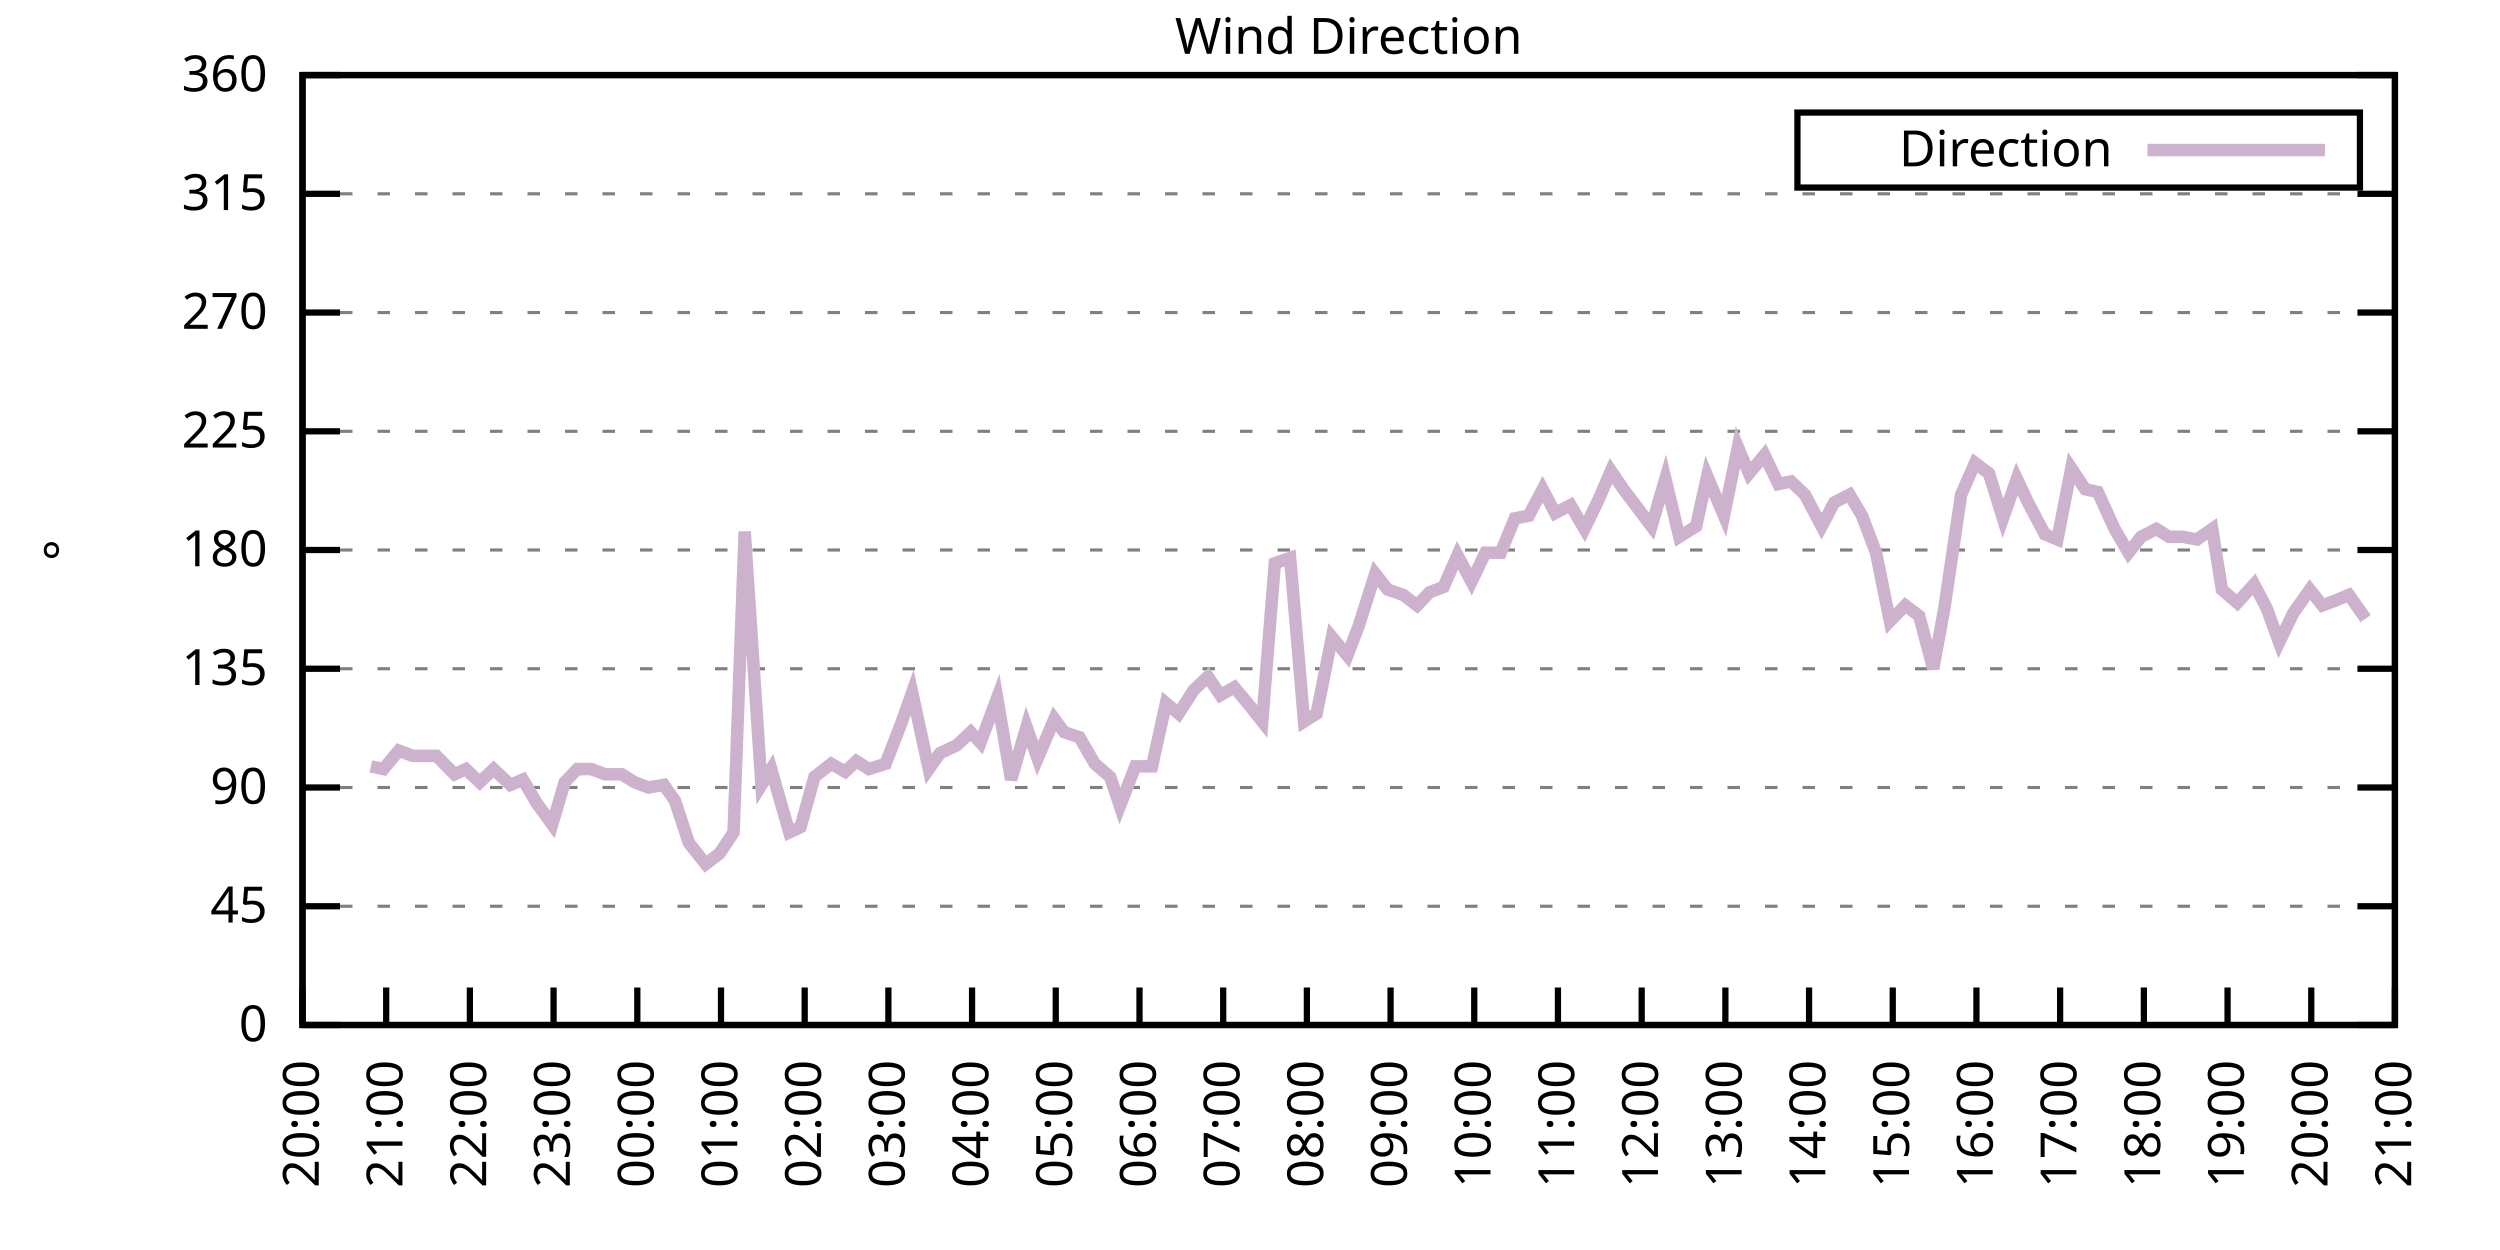
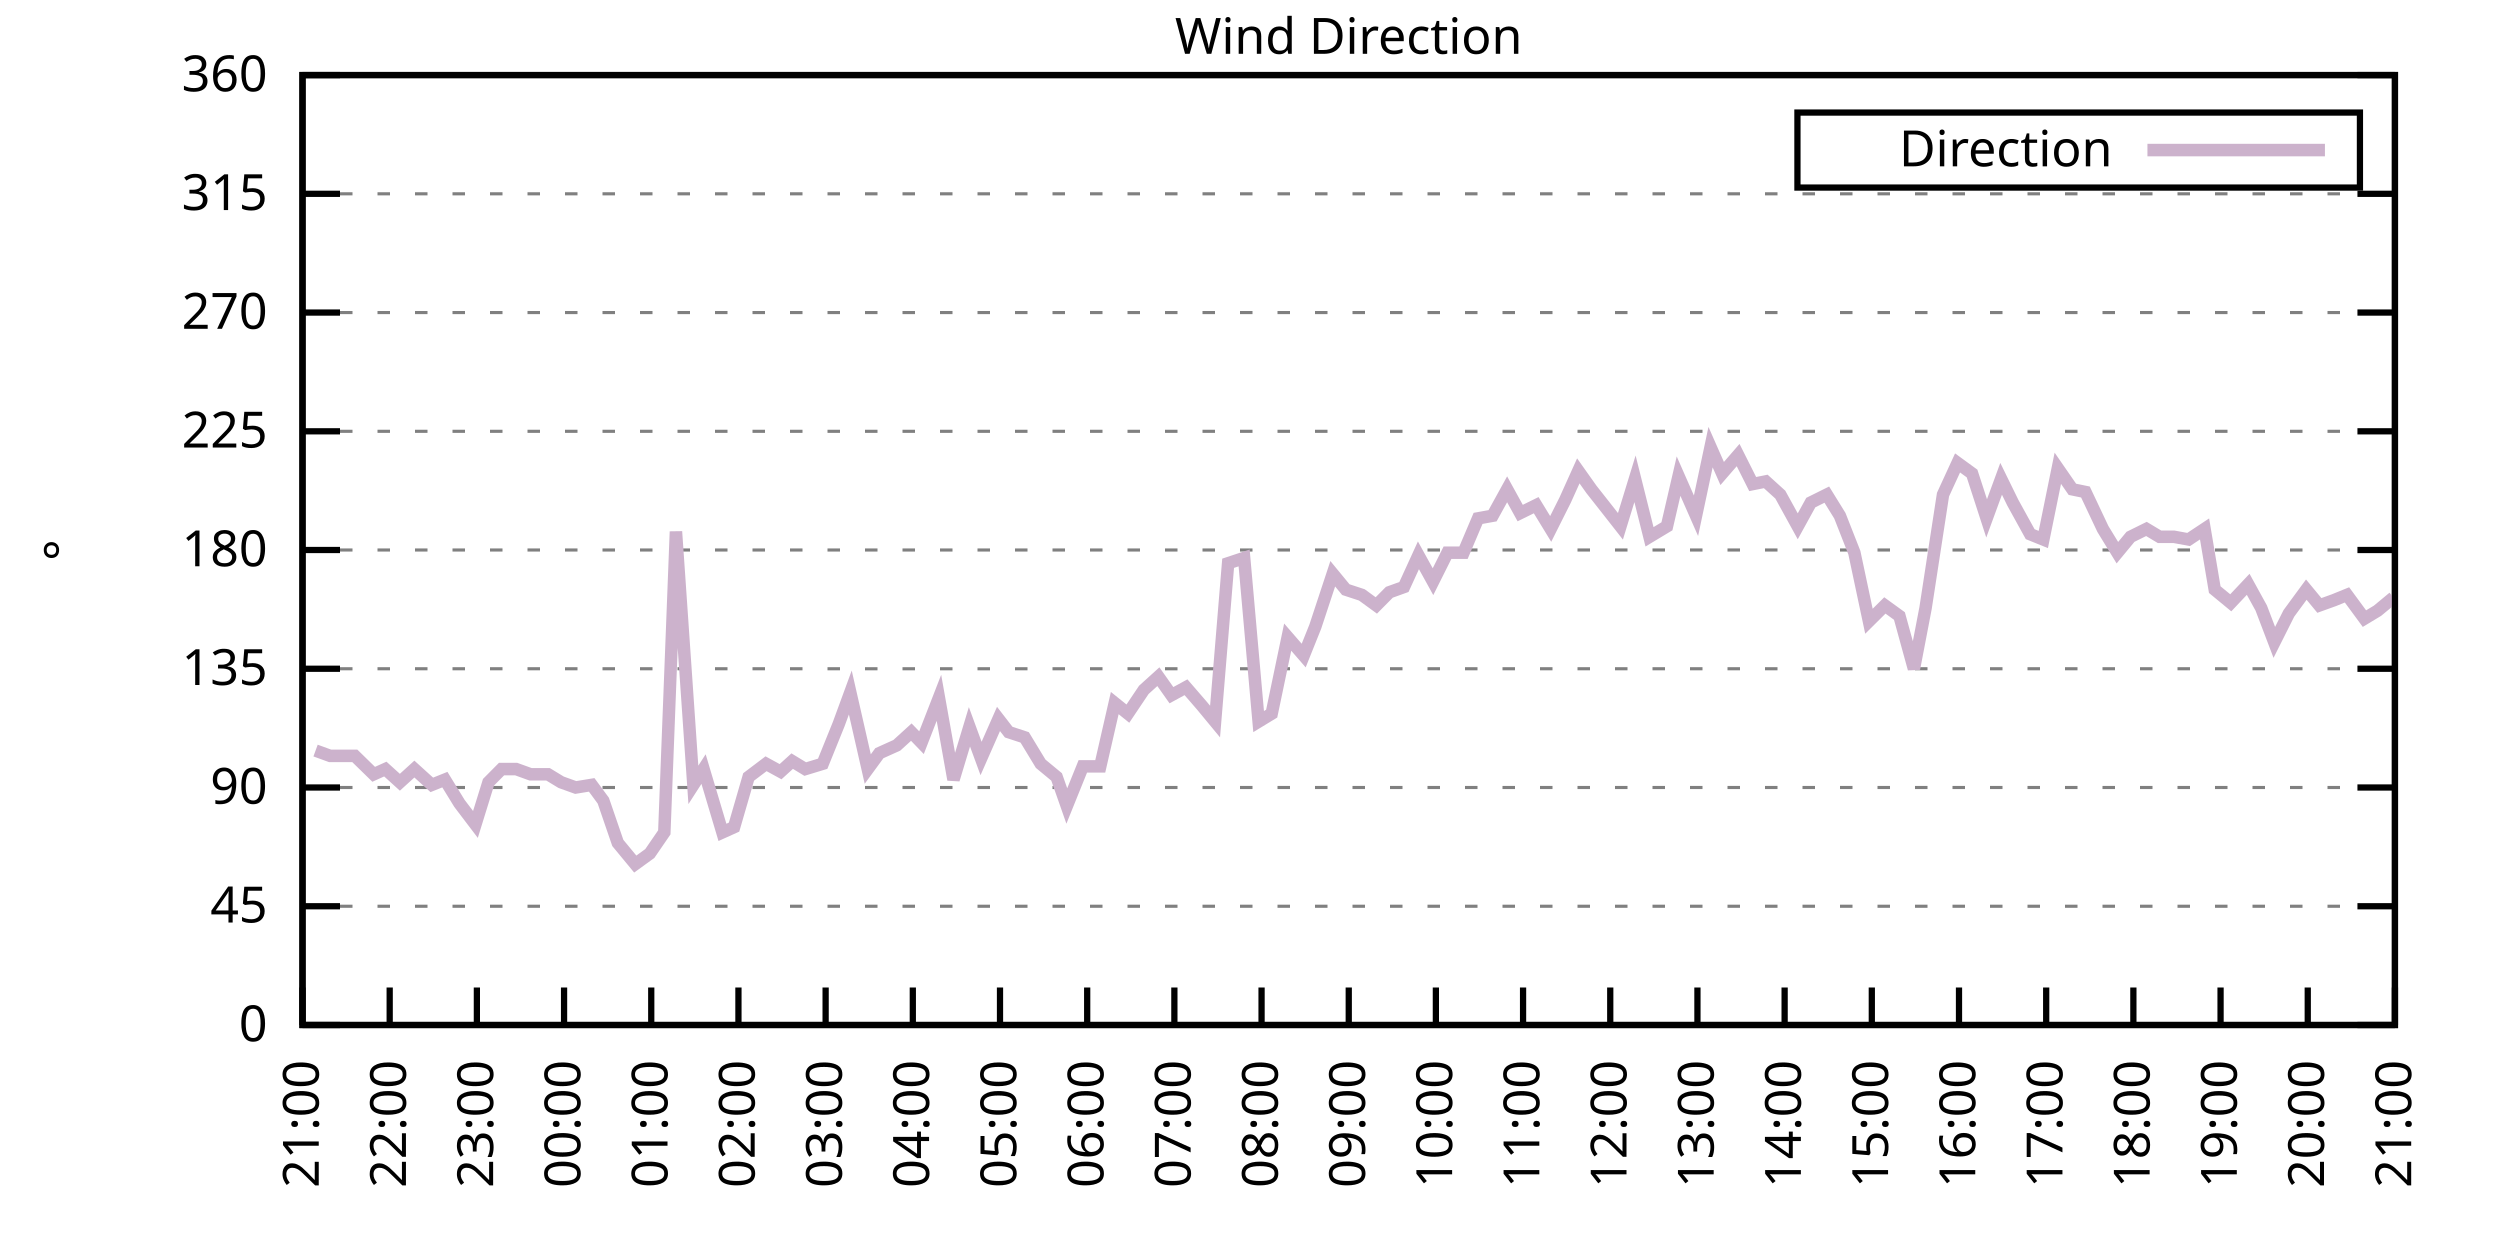
<svg xmlns="http://www.w3.org/2000/svg" xmlns:xlink="http://www.w3.org/1999/xlink" width="400" height="200" viewBox="0 0 400 200">
  <g id="gnuplot_canvas">
    <rect x="0" y="0" width="400" height="200" fill="none" />
    <defs>
      <circle id="gpDot" r="0.5" stroke-width="0.5" stroke="currentColor" />
      <path id="gpPt0" stroke-width="0.333" stroke="currentColor" d="M-1,0 h2 M0,-1 v2" />
      <path id="gpPt1" stroke-width="0.333" stroke="currentColor" d="M-1,-1 L1,1 M1,-1 L-1,1" />
      <path id="gpPt2" stroke-width="0.333" stroke="currentColor" d="M-1,0 L1,0 M0,-1 L0,1 M-1,-1 L1,1 M-1,1 L1,-1" />
      <rect id="gpPt3" stroke-width="0.333" stroke="currentColor" x="-1" y="-1" width="2" height="2" />
      <rect id="gpPt4" stroke-width="0.333" stroke="currentColor" fill="currentColor" x="-1" y="-1" width="2" height="2" />
      <circle id="gpPt5" stroke-width="0.333" stroke="currentColor" cx="0" cy="0" r="1" />
      <use xlink:href="#gpPt5" id="gpPt6" fill="currentColor" stroke="none" />
      <path id="gpPt7" stroke-width="0.333" stroke="currentColor" d="M0,-1.33 L-1.33,0.67 L1.33,0.67 z" />
      <use xlink:href="#gpPt7" id="gpPt8" fill="currentColor" stroke="none" />
      <use xlink:href="#gpPt7" id="gpPt9" stroke="currentColor" transform="rotate(180)" />
      <use xlink:href="#gpPt9" id="gpPt10" fill="currentColor" stroke="none" />
      <use xlink:href="#gpPt3" id="gpPt11" stroke="currentColor" transform="rotate(45)" />
      <use xlink:href="#gpPt11" id="gpPt12" fill="currentColor" stroke="none" />
      <path id="gpPt13" stroke-width="0.333" stroke="currentColor" d="M0,1.330 L1.265,0.411 L0.782,-1.067 L-0.782,-1.076 L-1.265,0.411 z" />
      <use xlink:href="#gpPt13" id="gpPt14" fill="currentColor" stroke="none" />
      <filter id="textbox" filterUnits="objectBoundingBox" x="0" y="0" height="1" width="1">
        <feFlood flood-color="white" flood-opacity="1" result="bgnd" />
        <feComposite in="SourceGraphic" in2="bgnd" operator="atop" />
      </filter>
      <filter id="greybox" filterUnits="objectBoundingBox" x="0" y="0" height="1" width="1">
        <feFlood flood-color="lightgrey" flood-opacity="1" result="grey" />
        <feComposite in="SourceGraphic" in2="grey" operator="atop" />
      </filter>
    </defs>
    <g fill="none" color="white" stroke="currentColor" stroke-width="1.00" stroke-linecap="butt" stroke-linejoin="miter">
</g>
    <g fill="none" color="black" stroke="currentColor" stroke-width="1.00" stroke-linecap="butt" stroke-linejoin="miter">
      <g stroke="none" shape-rendering="crispEdges">
        <polygon fill="rgb(255, 255, 255)" points="48.40,164.00 383.18,164.00 383.18,12.02 48.40,12.02 " />
      </g>
    </g>
    <g fill="none" color="black" stroke="currentColor" stroke-width="1.00" stroke-linecap="butt" stroke-linejoin="miter">
</g>
    <g fill="none" color="black" stroke="black" stroke-width="0.50" stroke-linecap="butt" stroke-linejoin="miter">
</g>
    <g fill="none" color="gray" stroke="currentColor" stroke-width="0.50" stroke-linecap="butt" stroke-linejoin="miter">
      <path stroke="gray" stroke-dasharray="2,4" class="gridline" d="M48.40,164.00 L383.19,164.00  " />
    </g>
    <g fill="none" color="gray" stroke="gray" stroke-width="1.00" stroke-linecap="butt" stroke-linejoin="miter">
</g>
    <g fill="none" color="black" stroke="currentColor" stroke-width="1.00" stroke-linecap="butt" stroke-linejoin="miter">
      <path stroke="black" d="M48.40,164.00 L54.40,164.00 M383.19,164.00 L377.19,164.00  " />
      <g transform="translate(42.80,166.60)" stroke="none" fill="black" font-family="Sans" font-size="8.00" text-anchor="end">
        <text>
          <tspan font-family="Sans"> 0</tspan>
        </text>
      </g>
    </g>
    <g fill="none" color="black" stroke="currentColor" stroke-width="1.00" stroke-linecap="butt" stroke-linejoin="miter">
</g>
    <g fill="none" color="black" stroke="black" stroke-width="0.50" stroke-linecap="butt" stroke-linejoin="miter">
</g>
    <g fill="none" color="gray" stroke="currentColor" stroke-width="0.50" stroke-linecap="butt" stroke-linejoin="miter">
      <path stroke="gray" stroke-dasharray="2,4" class="gridline" d="M48.40,145.00 L383.19,145.00  " />
    </g>
    <g fill="none" color="gray" stroke="gray" stroke-width="1.00" stroke-linecap="butt" stroke-linejoin="miter">
</g>
    <g fill="none" color="black" stroke="currentColor" stroke-width="1.00" stroke-linecap="butt" stroke-linejoin="miter">
      <path stroke="black" d="M48.40,145.00 L54.40,145.00 M383.19,145.00 L377.19,145.00  " />
      <g transform="translate(42.80,147.60)" stroke="none" fill="black" font-family="Sans" font-size="8.00" text-anchor="end">
        <text>
          <tspan font-family="Sans"> 45</tspan>
        </text>
      </g>
    </g>
    <g fill="none" color="black" stroke="currentColor" stroke-width="1.00" stroke-linecap="butt" stroke-linejoin="miter">
</g>
    <g fill="none" color="black" stroke="black" stroke-width="0.50" stroke-linecap="butt" stroke-linejoin="miter">
</g>
    <g fill="none" color="gray" stroke="currentColor" stroke-width="0.50" stroke-linecap="butt" stroke-linejoin="miter">
      <path stroke="gray" stroke-dasharray="2,4" class="gridline" d="M48.40,126.00 L383.19,126.00  " />
    </g>
    <g fill="none" color="gray" stroke="gray" stroke-width="1.00" stroke-linecap="butt" stroke-linejoin="miter">
</g>
    <g fill="none" color="black" stroke="currentColor" stroke-width="1.00" stroke-linecap="butt" stroke-linejoin="miter">
      <path stroke="black" d="M48.40,126.00 L54.40,126.00 M383.19,126.00 L377.19,126.00  " />
      <g transform="translate(42.80,128.60)" stroke="none" fill="black" font-family="Sans" font-size="8.00" text-anchor="end">
        <text>
          <tspan font-family="Sans"> 90</tspan>
        </text>
      </g>
    </g>
    <g fill="none" color="black" stroke="currentColor" stroke-width="1.00" stroke-linecap="butt" stroke-linejoin="miter">
</g>
    <g fill="none" color="black" stroke="black" stroke-width="0.50" stroke-linecap="butt" stroke-linejoin="miter">
</g>
    <g fill="none" color="gray" stroke="currentColor" stroke-width="0.50" stroke-linecap="butt" stroke-linejoin="miter">
      <path stroke="gray" stroke-dasharray="2,4" class="gridline" d="M48.40,107.00 L383.19,107.00  " />
    </g>
    <g fill="none" color="gray" stroke="gray" stroke-width="1.00" stroke-linecap="butt" stroke-linejoin="miter">
</g>
    <g fill="none" color="black" stroke="currentColor" stroke-width="1.00" stroke-linecap="butt" stroke-linejoin="miter">
      <path stroke="black" d="M48.40,107.00 L54.40,107.00 M383.19,107.00 L377.19,107.00  " />
      <g transform="translate(42.80,109.60)" stroke="none" fill="black" font-family="Sans" font-size="8.00" text-anchor="end">
        <text>
          <tspan font-family="Sans"> 135</tspan>
        </text>
      </g>
    </g>
    <g fill="none" color="black" stroke="currentColor" stroke-width="1.00" stroke-linecap="butt" stroke-linejoin="miter">
</g>
    <g fill="none" color="black" stroke="black" stroke-width="0.50" stroke-linecap="butt" stroke-linejoin="miter">
</g>
    <g fill="none" color="gray" stroke="currentColor" stroke-width="0.50" stroke-linecap="butt" stroke-linejoin="miter">
      <path stroke="gray" stroke-dasharray="2,4" class="gridline" d="M48.40,88.00 L383.19,88.00  " />
    </g>
    <g fill="none" color="gray" stroke="gray" stroke-width="1.00" stroke-linecap="butt" stroke-linejoin="miter">
</g>
    <g fill="none" color="black" stroke="currentColor" stroke-width="1.00" stroke-linecap="butt" stroke-linejoin="miter">
      <path stroke="black" d="M48.40,88.00 L54.40,88.00 M383.19,88.00 L377.19,88.00  " />
      <g transform="translate(42.80,90.60)" stroke="none" fill="black" font-family="Sans" font-size="8.00" text-anchor="end">
        <text>
          <tspan font-family="Sans"> 180</tspan>
        </text>
      </g>
    </g>
    <g fill="none" color="black" stroke="currentColor" stroke-width="1.00" stroke-linecap="butt" stroke-linejoin="miter">
</g>
    <g fill="none" color="black" stroke="black" stroke-width="0.50" stroke-linecap="butt" stroke-linejoin="miter">
</g>
    <g fill="none" color="gray" stroke="currentColor" stroke-width="0.50" stroke-linecap="butt" stroke-linejoin="miter">
      <path stroke="gray" stroke-dasharray="2,4" class="gridline" d="M48.40,69.01 L383.19,69.01  " />
    </g>
    <g fill="none" color="gray" stroke="gray" stroke-width="1.00" stroke-linecap="butt" stroke-linejoin="miter">
</g>
    <g fill="none" color="black" stroke="currentColor" stroke-width="1.00" stroke-linecap="butt" stroke-linejoin="miter">
      <path stroke="black" d="M48.40,69.01 L54.40,69.01 M383.19,69.01 L377.19,69.01  " />
      <g transform="translate(42.80,71.61)" stroke="none" fill="black" font-family="Sans" font-size="8.00" text-anchor="end">
        <text>
          <tspan font-family="Sans"> 225</tspan>
        </text>
      </g>
    </g>
    <g fill="none" color="black" stroke="currentColor" stroke-width="1.00" stroke-linecap="butt" stroke-linejoin="miter">
</g>
    <g fill="none" color="black" stroke="black" stroke-width="0.50" stroke-linecap="butt" stroke-linejoin="miter">
</g>
    <g fill="none" color="gray" stroke="currentColor" stroke-width="0.50" stroke-linecap="butt" stroke-linejoin="miter">
      <path stroke="gray" stroke-dasharray="2,4" class="gridline" d="M48.40,50.01 L383.19,50.01  " />
    </g>
    <g fill="none" color="gray" stroke="gray" stroke-width="1.00" stroke-linecap="butt" stroke-linejoin="miter">
</g>
    <g fill="none" color="black" stroke="currentColor" stroke-width="1.00" stroke-linecap="butt" stroke-linejoin="miter">
      <path stroke="black" d="M48.40,50.01 L54.40,50.01 M383.19,50.01 L377.19,50.01  " />
      <g transform="translate(42.80,52.61)" stroke="none" fill="black" font-family="Sans" font-size="8.00" text-anchor="end">
        <text>
          <tspan font-family="Sans"> 270</tspan>
        </text>
      </g>
    </g>
    <g fill="none" color="black" stroke="currentColor" stroke-width="1.00" stroke-linecap="butt" stroke-linejoin="miter">
</g>
    <g fill="none" color="black" stroke="black" stroke-width="0.50" stroke-linecap="butt" stroke-linejoin="miter">
</g>
    <g fill="none" color="gray" stroke="currentColor" stroke-width="0.50" stroke-linecap="butt" stroke-linejoin="miter">
      <path stroke="gray" stroke-dasharray="2,4" class="gridline" d="M48.40,31.01 L383.19,31.01  " />
    </g>
    <g fill="none" color="gray" stroke="gray" stroke-width="1.00" stroke-linecap="butt" stroke-linejoin="miter">
</g>
    <g fill="none" color="black" stroke="currentColor" stroke-width="1.00" stroke-linecap="butt" stroke-linejoin="miter">
      <path stroke="black" d="M48.40,31.01 L54.40,31.01 M383.19,31.01 L377.19,31.01  " />
      <g transform="translate(42.80,33.61)" stroke="none" fill="black" font-family="Sans" font-size="8.00" text-anchor="end">
        <text>
          <tspan font-family="Sans"> 315</tspan>
        </text>
      </g>
    </g>
    <g fill="none" color="black" stroke="currentColor" stroke-width="1.00" stroke-linecap="butt" stroke-linejoin="miter">
</g>
    <g fill="none" color="black" stroke="black" stroke-width="0.50" stroke-linecap="butt" stroke-linejoin="miter">
</g>
    <g fill="none" color="gray" stroke="currentColor" stroke-width="0.50" stroke-linecap="butt" stroke-linejoin="miter">
      <path stroke="gray" stroke-dasharray="2,4" class="gridline" d="M48.40,12.01 L383.19,12.01  " />
    </g>
    <g fill="none" color="gray" stroke="gray" stroke-width="1.00" stroke-linecap="butt" stroke-linejoin="miter">
</g>
    <g fill="none" color="black" stroke="currentColor" stroke-width="1.00" stroke-linecap="butt" stroke-linejoin="miter">
      <path stroke="black" d="M48.40,12.01 L54.40,12.01 M383.19,12.01 L377.19,12.01  " />
      <g transform="translate(42.80,14.61)" stroke="none" fill="black" font-family="Sans" font-size="8.00" text-anchor="end">
        <text>
          <tspan font-family="Sans"> 360</tspan>
        </text>
      </g>
    </g>
    <g fill="none" color="black" stroke="currentColor" stroke-width="1.00" stroke-linecap="butt" stroke-linejoin="miter">
      <path stroke="black" d="M48.40,164.00 L48.40,158.00  " />
      <g transform="translate(51.00,169.60) rotate(270.00)" stroke="none" fill="black" font-family="Sans" font-size="8.00" text-anchor="end">
        <text>
-           <tspan font-family="Sans">20:00</tspan>
-         </text>
-       </g>
-     </g>
-     <g fill="none" color="black" stroke="currentColor" stroke-width="1.00" stroke-linecap="butt" stroke-linejoin="miter">
-       <path stroke="black" d="M61.79,164.00 L61.79,158.00  " />
-       <g transform="translate(64.39,169.60) rotate(270.00)" stroke="none" fill="black" font-family="Sans" font-size="8.00" text-anchor="end">
-         <text>
          <tspan font-family="Sans">21:00</tspan>
        </text>
      </g>
    </g>
    <g fill="none" color="black" stroke="currentColor" stroke-width="1.00" stroke-linecap="butt" stroke-linejoin="miter">
-       <path stroke="black" d="M75.18,164.00 L75.18,158.00  " />
-       <g transform="translate(77.78,169.60) rotate(270.00)" stroke="none" fill="black" font-family="Sans" font-size="8.00" text-anchor="end">
+       <path stroke="black" d="M62.35,164.00 L62.35,158.00  " />
+       <g transform="translate(64.95,169.60) rotate(270.00)" stroke="none" fill="black" font-family="Sans" font-size="8.00" text-anchor="end">
        <text>
          <tspan font-family="Sans">22:00</tspan>
        </text>
      </g>
    </g>
    <g fill="none" color="black" stroke="currentColor" stroke-width="1.00" stroke-linecap="butt" stroke-linejoin="miter">
-       <path stroke="black" d="M88.57,164.00 L88.57,158.00  " />
-       <g transform="translate(91.17,169.60) rotate(270.00)" stroke="none" fill="black" font-family="Sans" font-size="8.00" text-anchor="end">
+       <path stroke="black" d="M76.30,164.00 L76.30,158.00  " />
+       <g transform="translate(78.90,169.60) rotate(270.00)" stroke="none" fill="black" font-family="Sans" font-size="8.00" text-anchor="end">
        <text>
          <tspan font-family="Sans">23:00</tspan>
        </text>
      </g>
    </g>
    <g fill="none" color="black" stroke="currentColor" stroke-width="1.00" stroke-linecap="butt" stroke-linejoin="miter">
-       <path stroke="black" d="M101.97,164.00 L101.97,158.00  " />
-       <g transform="translate(104.57,169.60) rotate(270.00)" stroke="none" fill="black" font-family="Sans" font-size="8.00" text-anchor="end">
+       <path stroke="black" d="M90.25,164.00 L90.25,158.00  " />
+       <g transform="translate(92.85,169.60) rotate(270.00)" stroke="none" fill="black" font-family="Sans" font-size="8.00" text-anchor="end">
        <text>
          <tspan font-family="Sans">00:00</tspan>
        </text>
      </g>
    </g>
    <g fill="none" color="black" stroke="currentColor" stroke-width="1.00" stroke-linecap="butt" stroke-linejoin="miter">
-       <path stroke="black" d="M115.36,164.00 L115.36,158.00  " />
-       <g transform="translate(117.96,169.60) rotate(270.00)" stroke="none" fill="black" font-family="Sans" font-size="8.00" text-anchor="end">
+       <path stroke="black" d="M104.20,164.00 L104.20,158.00  " />
+       <g transform="translate(106.80,169.60) rotate(270.00)" stroke="none" fill="black" font-family="Sans" font-size="8.00" text-anchor="end">
        <text>
          <tspan font-family="Sans">01:00</tspan>
        </text>
      </g>
    </g>
    <g fill="none" color="black" stroke="currentColor" stroke-width="1.00" stroke-linecap="butt" stroke-linejoin="miter">
-       <path stroke="black" d="M128.75,164.00 L128.75,158.00  " />
-       <g transform="translate(131.35,169.60) rotate(270.00)" stroke="none" fill="black" font-family="Sans" font-size="8.00" text-anchor="end">
+       <path stroke="black" d="M118.15,164.00 L118.15,158.00  " />
+       <g transform="translate(120.75,169.60) rotate(270.00)" stroke="none" fill="black" font-family="Sans" font-size="8.00" text-anchor="end">
        <text>
          <tspan font-family="Sans">02:00</tspan>
        </text>
      </g>
    </g>
    <g fill="none" color="black" stroke="currentColor" stroke-width="1.00" stroke-linecap="butt" stroke-linejoin="miter">
-       <path stroke="black" d="M142.14,164.00 L142.14,158.00  " />
-       <g transform="translate(144.74,169.60) rotate(270.00)" stroke="none" fill="black" font-family="Sans" font-size="8.00" text-anchor="end">
+       <path stroke="black" d="M132.10,164.00 L132.10,158.00  " />
+       <g transform="translate(134.70,169.60) rotate(270.00)" stroke="none" fill="black" font-family="Sans" font-size="8.00" text-anchor="end">
        <text>
          <tspan font-family="Sans">03:00</tspan>
        </text>
      </g>
    </g>
    <g fill="none" color="black" stroke="currentColor" stroke-width="1.00" stroke-linecap="butt" stroke-linejoin="miter">
-       <path stroke="black" d="M155.53,164.00 L155.53,158.00  " />
-       <g transform="translate(158.13,169.60) rotate(270.00)" stroke="none" fill="black" font-family="Sans" font-size="8.00" text-anchor="end">
+       <path stroke="black" d="M146.05,164.00 L146.05,158.00  " />
+       <g transform="translate(148.65,169.60) rotate(270.00)" stroke="none" fill="black" font-family="Sans" font-size="8.00" text-anchor="end">
        <text>
          <tspan font-family="Sans">04:00</tspan>
        </text>
      </g>
    </g>
    <g fill="none" color="black" stroke="currentColor" stroke-width="1.00" stroke-linecap="butt" stroke-linejoin="miter">
-       <path stroke="black" d="M168.92,164.00 L168.92,158.00  " />
-       <g transform="translate(171.52,169.60) rotate(270.00)" stroke="none" fill="black" font-family="Sans" font-size="8.00" text-anchor="end">
+       <path stroke="black" d="M160.00,164.00 L160.00,158.00  " />
+       <g transform="translate(162.60,169.60) rotate(270.00)" stroke="none" fill="black" font-family="Sans" font-size="8.00" text-anchor="end">
        <text>
          <tspan font-family="Sans">05:00</tspan>
        </text>
      </g>
    </g>
    <g fill="none" color="black" stroke="currentColor" stroke-width="1.00" stroke-linecap="butt" stroke-linejoin="miter">
-       <path stroke="black" d="M182.32,164.00 L182.32,158.00  " />
-       <g transform="translate(184.92,169.60) rotate(270.00)" stroke="none" fill="black" font-family="Sans" font-size="8.00" text-anchor="end">
+       <path stroke="black" d="M173.95,164.00 L173.95,158.00  " />
+       <g transform="translate(176.55,169.60) rotate(270.00)" stroke="none" fill="black" font-family="Sans" font-size="8.00" text-anchor="end">
        <text>
          <tspan font-family="Sans">06:00</tspan>
        </text>
      </g>
    </g>
    <g fill="none" color="black" stroke="currentColor" stroke-width="1.00" stroke-linecap="butt" stroke-linejoin="miter">
-       <path stroke="black" d="M195.71,164.00 L195.71,158.00  " />
-       <g transform="translate(198.31,169.60) rotate(270.00)" stroke="none" fill="black" font-family="Sans" font-size="8.00" text-anchor="end">
+       <path stroke="black" d="M187.90,164.00 L187.90,158.00  " />
+       <g transform="translate(190.50,169.60) rotate(270.00)" stroke="none" fill="black" font-family="Sans" font-size="8.00" text-anchor="end">
        <text>
          <tspan font-family="Sans">07:00</tspan>
        </text>
      </g>
    </g>
    <g fill="none" color="black" stroke="currentColor" stroke-width="1.00" stroke-linecap="butt" stroke-linejoin="miter">
-       <path stroke="black" d="M209.10,164.00 L209.10,158.00  " />
-       <g transform="translate(211.70,169.60) rotate(270.00)" stroke="none" fill="black" font-family="Sans" font-size="8.00" text-anchor="end">
+       <path stroke="black" d="M201.85,164.00 L201.85,158.00  " />
+       <g transform="translate(204.45,169.60) rotate(270.00)" stroke="none" fill="black" font-family="Sans" font-size="8.00" text-anchor="end">
        <text>
          <tspan font-family="Sans">08:00</tspan>
        </text>
      </g>
    </g>
    <g fill="none" color="black" stroke="currentColor" stroke-width="1.00" stroke-linecap="butt" stroke-linejoin="miter">
-       <path stroke="black" d="M222.49,164.00 L222.49,158.00  " />
-       <g transform="translate(225.09,169.60) rotate(270.00)" stroke="none" fill="black" font-family="Sans" font-size="8.00" text-anchor="end">
+       <path stroke="black" d="M215.80,164.00 L215.80,158.00  " />
+       <g transform="translate(218.40,169.60) rotate(270.00)" stroke="none" fill="black" font-family="Sans" font-size="8.00" text-anchor="end">
        <text>
          <tspan font-family="Sans">09:00</tspan>
        </text>
      </g>
    </g>
    <g fill="none" color="black" stroke="currentColor" stroke-width="1.00" stroke-linecap="butt" stroke-linejoin="miter">
-       <path stroke="black" d="M235.88,164.00 L235.88,158.00  " />
-       <g transform="translate(238.48,169.60) rotate(270.00)" stroke="none" fill="black" font-family="Sans" font-size="8.00" text-anchor="end">
+       <path stroke="black" d="M229.74,164.00 L229.74,158.00  " />
+       <g transform="translate(232.34,169.60) rotate(270.00)" stroke="none" fill="black" font-family="Sans" font-size="8.00" text-anchor="end">
        <text>
          <tspan font-family="Sans">10:00</tspan>
        </text>
      </g>
    </g>
    <g fill="none" color="black" stroke="currentColor" stroke-width="1.00" stroke-linecap="butt" stroke-linejoin="miter">
-       <path stroke="black" d="M249.27,164.00 L249.27,158.00  " />
-       <g transform="translate(251.87,169.60) rotate(270.00)" stroke="none" fill="black" font-family="Sans" font-size="8.00" text-anchor="end">
+       <path stroke="black" d="M243.69,164.00 L243.69,158.00  " />
+       <g transform="translate(246.29,169.60) rotate(270.00)" stroke="none" fill="black" font-family="Sans" font-size="8.00" text-anchor="end">
        <text>
          <tspan font-family="Sans">11:00</tspan>
        </text>
      </g>
    </g>
    <g fill="none" color="black" stroke="currentColor" stroke-width="1.00" stroke-linecap="butt" stroke-linejoin="miter">
-       <path stroke="black" d="M262.67,164.00 L262.67,158.00  " />
-       <g transform="translate(265.27,169.60) rotate(270.00)" stroke="none" fill="black" font-family="Sans" font-size="8.00" text-anchor="end">
+       <path stroke="black" d="M257.64,164.00 L257.64,158.00  " />
+       <g transform="translate(260.24,169.60) rotate(270.00)" stroke="none" fill="black" font-family="Sans" font-size="8.00" text-anchor="end">
        <text>
          <tspan font-family="Sans">12:00</tspan>
        </text>
      </g>
    </g>
    <g fill="none" color="black" stroke="currentColor" stroke-width="1.00" stroke-linecap="butt" stroke-linejoin="miter">
-       <path stroke="black" d="M276.06,164.00 L276.06,158.00  " />
-       <g transform="translate(278.66,169.60) rotate(270.00)" stroke="none" fill="black" font-family="Sans" font-size="8.00" text-anchor="end">
+       <path stroke="black" d="M271.59,164.00 L271.59,158.00  " />
+       <g transform="translate(274.19,169.60) rotate(270.00)" stroke="none" fill="black" font-family="Sans" font-size="8.00" text-anchor="end">
        <text>
          <tspan font-family="Sans">13:00</tspan>
        </text>
      </g>
    </g>
    <g fill="none" color="black" stroke="currentColor" stroke-width="1.00" stroke-linecap="butt" stroke-linejoin="miter">
-       <path stroke="black" d="M289.45,164.00 L289.45,158.00  " />
-       <g transform="translate(292.05,169.60) rotate(270.00)" stroke="none" fill="black" font-family="Sans" font-size="8.00" text-anchor="end">
+       <path stroke="black" d="M285.54,164.00 L285.54,158.00  " />
+       <g transform="translate(288.14,169.60) rotate(270.00)" stroke="none" fill="black" font-family="Sans" font-size="8.00" text-anchor="end">
        <text>
          <tspan font-family="Sans">14:00</tspan>
        </text>
      </g>
    </g>
    <g fill="none" color="black" stroke="currentColor" stroke-width="1.00" stroke-linecap="butt" stroke-linejoin="miter">
-       <path stroke="black" d="M302.84,164.00 L302.84,158.00  " />
-       <g transform="translate(305.44,169.60) rotate(270.00)" stroke="none" fill="black" font-family="Sans" font-size="8.00" text-anchor="end">
+       <path stroke="black" d="M299.49,164.00 L299.49,158.00  " />
+       <g transform="translate(302.09,169.60) rotate(270.00)" stroke="none" fill="black" font-family="Sans" font-size="8.00" text-anchor="end">
        <text>
          <tspan font-family="Sans">15:00</tspan>
        </text>
      </g>
    </g>
    <g fill="none" color="black" stroke="currentColor" stroke-width="1.00" stroke-linecap="butt" stroke-linejoin="miter">
-       <path stroke="black" d="M316.23,164.00 L316.23,158.00  " />
-       <g transform="translate(318.83,169.60) rotate(270.00)" stroke="none" fill="black" font-family="Sans" font-size="8.00" text-anchor="end">
+       <path stroke="black" d="M313.44,164.00 L313.44,158.00  " />
+       <g transform="translate(316.04,169.60) rotate(270.00)" stroke="none" fill="black" font-family="Sans" font-size="8.00" text-anchor="end">
        <text>
          <tspan font-family="Sans">16:00</tspan>
        </text>
      </g>
    </g>
    <g fill="none" color="black" stroke="currentColor" stroke-width="1.00" stroke-linecap="butt" stroke-linejoin="miter">
-       <path stroke="black" d="M329.62,164.00 L329.62,158.00  " />
-       <g transform="translate(332.22,169.60) rotate(270.00)" stroke="none" fill="black" font-family="Sans" font-size="8.00" text-anchor="end">
+       <path stroke="black" d="M327.39,164.00 L327.39,158.00  " />
+       <g transform="translate(329.99,169.60) rotate(270.00)" stroke="none" fill="black" font-family="Sans" font-size="8.00" text-anchor="end">
        <text>
          <tspan font-family="Sans">17:00</tspan>
        </text>
      </g>
    </g>
    <g fill="none" color="black" stroke="currentColor" stroke-width="1.00" stroke-linecap="butt" stroke-linejoin="miter">
-       <path stroke="black" d="M343.02,164.00 L343.02,158.00  " />
-       <g transform="translate(345.62,169.60) rotate(270.00)" stroke="none" fill="black" font-family="Sans" font-size="8.00" text-anchor="end">
+       <path stroke="black" d="M341.34,164.00 L341.34,158.00  " />
+       <g transform="translate(343.94,169.60) rotate(270.00)" stroke="none" fill="black" font-family="Sans" font-size="8.00" text-anchor="end">
        <text>
          <tspan font-family="Sans">18:00</tspan>
        </text>
      </g>
    </g>
    <g fill="none" color="black" stroke="currentColor" stroke-width="1.00" stroke-linecap="butt" stroke-linejoin="miter">
-       <path stroke="black" d="M356.41,164.00 L356.41,158.00  " />
-       <g transform="translate(359.01,169.60) rotate(270.00)" stroke="none" fill="black" font-family="Sans" font-size="8.00" text-anchor="end">
+       <path stroke="black" d="M355.29,164.00 L355.29,158.00  " />
+       <g transform="translate(357.89,169.60) rotate(270.00)" stroke="none" fill="black" font-family="Sans" font-size="8.00" text-anchor="end">
        <text>
          <tspan font-family="Sans">19:00</tspan>
        </text>
      </g>
    </g>
    <g fill="none" color="black" stroke="currentColor" stroke-width="1.00" stroke-linecap="butt" stroke-linejoin="miter">
-       <path stroke="black" d="M369.80,164.00 L369.80,158.00  " />
-       <g transform="translate(372.40,169.60) rotate(270.00)" stroke="none" fill="black" font-family="Sans" font-size="8.00" text-anchor="end">
+       <path stroke="black" d="M369.24,164.00 L369.24,158.00  " />
+       <g transform="translate(371.84,169.60) rotate(270.00)" stroke="none" fill="black" font-family="Sans" font-size="8.00" text-anchor="end">
        <text>
          <tspan font-family="Sans">20:00</tspan>
        </text>
      </g>
    </g>
    <g fill="none" color="black" stroke="currentColor" stroke-width="1.00" stroke-linecap="butt" stroke-linejoin="miter">
      <path stroke="black" d="M383.19,164.00 L383.19,158.00  " />
      <g transform="translate(385.79,169.60) rotate(270.00)" stroke="none" fill="black" font-family="Sans" font-size="8.00" text-anchor="end">
        <text>
          <tspan font-family="Sans">21:00</tspan>
        </text>
      </g>
    </g>
    <g fill="none" color="black" stroke="currentColor" stroke-width="1.00" stroke-linecap="butt" stroke-linejoin="miter">
</g>
    <g fill="none" color="black" stroke="currentColor" stroke-width="1.00" stroke-linecap="butt" stroke-linejoin="miter">
      <path stroke="black" d="M48.40,12.01 L48.40,164.00 L383.19,164.00 L383.19,12.01 L48.40,12.01 Z  " />
    </g>
    <g fill="none" color="black" stroke="currentColor" stroke-width="1.00" stroke-linecap="butt" stroke-linejoin="miter">
</g>
    <g fill="none" color="black" stroke="currentColor" stroke-width="1.00" stroke-linecap="butt" stroke-linejoin="miter">
      <path stroke="black" d="M287.59,30.01 L287.59,18.01 L377.59,18.01 L377.59,30.01 L287.59,30.01 Z  " />
    </g>
    <g id="Wind_direction_plot_1">
      <g fill="none" color="white" stroke="black" stroke-width="2.00" stroke-linecap="butt" stroke-linejoin="miter">
</g>
      <g fill="none" color="black" stroke="currentColor" stroke-width="2.00" stroke-linecap="butt" stroke-linejoin="miter">
        <g transform="translate(337.99,26.61)" stroke="none" fill="black" font-family="Sans" font-size="8.00" text-anchor="end">
          <text>
            <tspan font-family="Sans">Direction</tspan>
          </text>
        </g>
      </g>
      <g fill="none" color="black" stroke="currentColor" stroke-width="2.00" stroke-linecap="butt" stroke-linejoin="miter">
-         <path stroke="rgb(204, 178, 204)" d="M343.59,24.01 L371.99,24.01 M59.34,122.62 L61.35,123.05 L63.80,120.09 L66.03,120.94 L68.04,120.94 L69.83,120.94   L72.73,123.89 L74.51,123.05 L76.75,125.16 L78.98,123.05 L81.66,125.58 L83.66,124.74 L85.90,128.54 L88.35,131.91   L90.36,125.16 L92.37,123.05 L94.60,123.05 L96.83,123.89 L99.51,123.89 L101.52,125.16 L103.75,126.00 L106.21,125.58   L107.99,128.11 L110.22,134.87 L112.90,138.25 L115.13,136.56 L117.37,133.18 L119.15,85.05 L121.83,125.58 L123.39,123.05   L126.29,133.18 L128.08,132.34 L130.31,124.31 L132.99,122.20 L135.22,123.47 L137.01,121.78 L139.02,123.05 L141.69,122.20   L144.15,115.87 L145.94,110.80 L148.61,123.05 L150.40,120.51 L153.08,119.25 L155.31,117.14 L156.87,118.83 L159.55,111.65   L161.78,124.74 L164.24,116.29 L166.02,121.36 L168.70,115.03 L170.26,117.14 L172.72,117.98 L175.17,122.20 L177.63,124.31   L179.19,128.96 L181.65,122.62 L184.32,122.62 L186.56,112.49 L188.57,114.18 L191.02,110.38 L193.25,108.27 L195.26,111.23   L197.49,109.96 L199.95,112.91 L201.96,115.45 L203.97,90.12 L206.42,89.27 L208.65,115.45 L210.66,114.18 L213.12,101.94   L215.57,104.89 L217.36,100.25 L220.04,91.80 L222.04,94.34 L224.50,95.18 L226.73,96.87 L228.74,94.76 L230.97,93.92   L233.20,88.85 L235.44,93.07 L237.67,88.43 L240.12,88.43 L242.36,82.94 L244.59,82.52 L246.82,78.29 L248.83,82.09   L251.28,80.83 L253.51,84.63 L255.75,79.98 L257.76,75.34 L259.76,78.29 L262.00,81.25 L264.23,84.21 L266.46,76.61   L268.69,85.89 L271.37,84.21 L273.16,76.18 L275.83,82.52 L278.07,71.54 L279.85,75.76 L282.31,72.81 L284.54,77.45   L286.55,77.03 L288.78,79.14 L291.46,84.21 L293.47,80.41 L295.92,79.14 L297.93,82.52 L300.16,88.43 L302.39,99.40   L304.85,96.87 L307.08,98.56 L309.31,107.00 L311.10,97.29 L313.78,79.14 L316.01,74.07 L318.24,75.76 L320.47,82.94   L322.70,76.61 L324.49,80.41 L327.17,85.47 L329.18,86.32 L331.41,74.92 L333.64,78.29 L335.65,78.72 L338.33,84.63   L340.56,88.43 L342.57,85.89 L345.02,84.63 L347.03,85.89 L349.26,85.89 L351.50,86.32 L353.95,84.63 L355.51,94.34   L357.97,96.45 L360.65,93.49 L362.66,97.29 L364.66,102.78 L366.90,98.14 L369.58,94.34 L371.58,96.87 L373.82,96.03   L375.82,95.18 L378.50,98.98  " />
+         <path stroke="rgb(204, 178, 204)" d="M343.59,24.01 L371.99,24.01 M50.49,120.09 L52.82,120.94 L54.91,120.94 L56.77,120.94 L59.79,123.89 L61.65,123.05   L63.98,125.16 L66.30,123.05 L69.09,125.58 L71.18,124.74 L73.51,128.54 L76.07,131.91 L78.16,125.16 L80.25,123.05   L82.58,123.05 L84.90,123.89 L87.69,123.89 L89.78,125.16 L92.11,126.00 L94.67,125.58 L96.53,128.11 L98.85,134.87   L101.64,138.25 L103.97,136.56 L106.29,133.18 L108.15,85.05 L110.94,125.58 L112.57,123.05 L115.59,133.18 L117.45,132.34   L119.78,124.31 L122.57,122.20 L124.89,123.47 L126.75,121.78 L128.84,123.05 L131.63,122.20 L134.19,115.87 L136.05,110.80   L138.84,123.05 L140.70,120.51 L143.49,119.25 L145.81,117.14 L147.44,118.83 L150.23,111.65 L152.56,124.74 L155.11,116.29   L156.97,121.36 L159.76,115.03 L161.39,117.14 L163.95,117.98 L166.51,122.20 L169.06,124.31 L170.69,128.96 L173.25,122.62   L176.04,122.62 L178.36,112.49 L180.46,114.18 L183.01,110.38 L185.34,108.27 L187.43,111.23 L189.76,109.96 L192.31,112.91   L194.41,115.45 L196.50,90.12 L199.06,89.27 L201.38,115.45 L203.47,114.18 L206.03,101.94 L208.59,104.89 L210.45,100.25   L213.24,91.80 L215.33,94.34 L217.89,95.18 L220.21,96.87 L222.30,94.76 L224.63,93.92 L226.95,88.85 L229.28,93.07   L231.60,88.43 L234.16,88.43 L236.49,82.94 L238.81,82.52 L241.14,78.29 L243.23,82.09 L245.79,80.83 L248.11,84.63   L250.44,79.98 L252.53,75.34 L254.62,78.29 L256.95,81.25 L259.27,84.21 L261.60,76.61 L263.92,85.89 L266.71,84.21   L268.57,76.18 L271.36,82.52 L273.69,71.54 L275.55,75.76 L278.10,72.81 L280.43,77.45 L282.52,77.03 L284.85,79.14   L287.64,84.21 L289.73,80.41 L292.29,79.14 L294.38,82.52 L296.70,88.43 L299.03,99.40 L301.58,96.87 L303.91,98.56   L306.23,107.00 L308.09,97.29 L310.88,79.14 L313.21,74.07 L315.53,75.76 L317.86,82.94 L320.18,76.61 L322.04,80.41   L324.83,85.47 L326.93,86.32 L329.25,74.92 L331.58,78.29 L333.67,78.72 L336.46,84.63 L338.78,88.43 L340.88,85.89   L343.43,84.63 L345.53,85.89 L347.85,85.89 L350.18,86.32 L352.73,84.63 L354.36,94.34 L356.92,96.45 L359.71,93.49   L361.80,97.29 L363.89,102.78 L366.22,98.14 L369.01,94.34 L371.10,96.87 L373.43,96.03 L375.52,95.18 L378.31,98.98   L380.40,97.72 L382.96,95.60  " />
      </g>
    </g>
    <g fill="none" color="black" stroke="currentColor" stroke-width="2.00" stroke-linecap="butt" stroke-linejoin="miter">
</g>
    <g fill="none" color="black" stroke="black" stroke-width="1.00" stroke-linecap="butt" stroke-linejoin="miter">
</g>
    <g fill="none" color="black" stroke="currentColor" stroke-width="1.00" stroke-linecap="butt" stroke-linejoin="miter">
      <path stroke="black" d="M48.40,12.01 L48.40,164.00 L383.19,164.00 L383.19,12.01 L48.40,12.01 Z  " />
      <g transform="translate(12.80,88.01) rotate(270.00)" stroke="none" fill="black" font-family="Sans" font-size="8.00" text-anchor="middle">
        <text>
          <tspan font-family="Sans">°</tspan>
        </text>
      </g>
    </g>
    <g fill="none" color="black" stroke="currentColor" stroke-width="1.00" stroke-linecap="butt" stroke-linejoin="miter">
</g>
    <g fill="none" color="black" stroke="currentColor" stroke-width="1.00" stroke-linecap="butt" stroke-linejoin="miter">
      <g transform="translate(215.79,8.61)" stroke="none" fill="black" font-family="Sans" font-size="8.00" text-anchor="middle">
        <text>
          <tspan font-family="Sans">Wind Direction</tspan>
        </text>
      </g>
    </g>
    <g fill="none" color="black" stroke="currentColor" stroke-width="1.00" stroke-linecap="butt" stroke-linejoin="miter">
</g>
  </g>
</svg>
